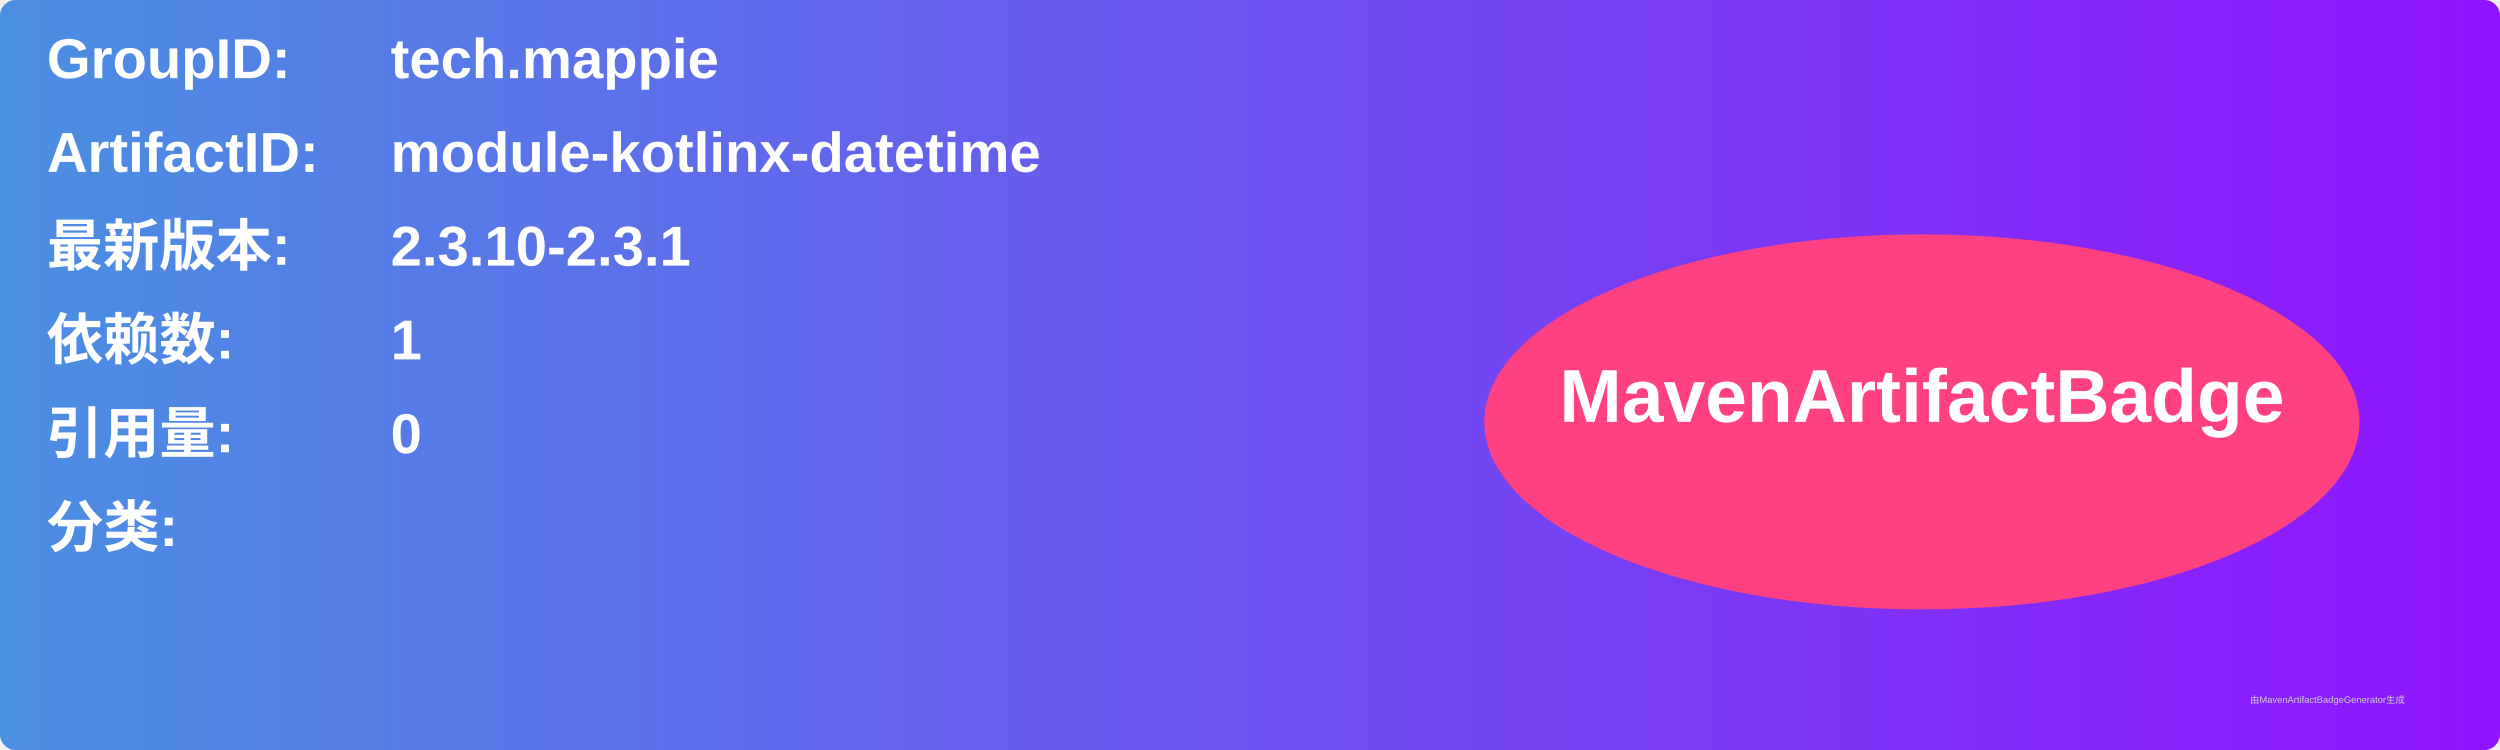
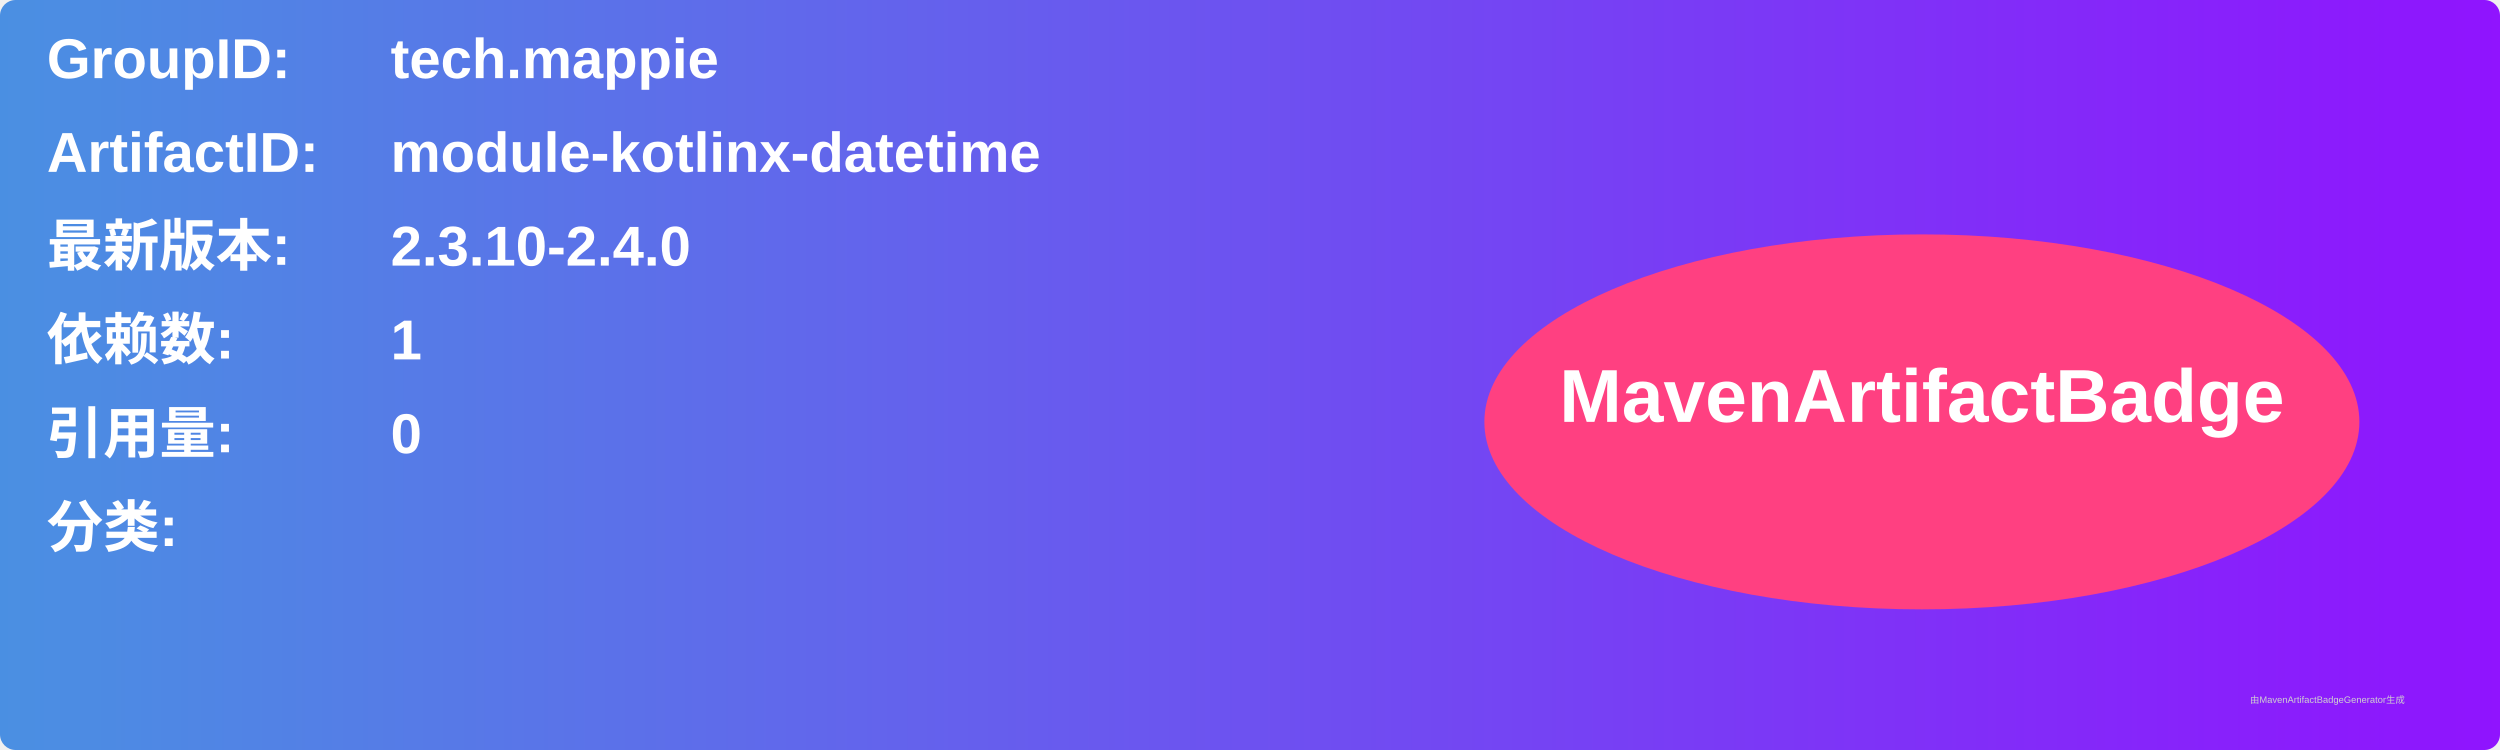
<svg xmlns="http://www.w3.org/2000/svg" width="800" height="240" viewBox="0 0 800 240">
  <linearGradient id="grad" x1="0%" y1="0%" x2="100%" y2="0%">
    <stop offset="0%" stop-color="#4a90e2" />
    <stop offset="100%" stop-color="#9013fe" />
  </linearGradient>
  <rect width="100%" height="100%" rx="5" ry="5" fill="url(#grad)" />
  <g transform="translate(15, 15)">
    <text x="0" y="10" font-family="Arial" font-size="18" fill="white" font-weight="bold" width="260">GroupID:</text>
    <text x="110" y="10" font-family="Arial" font-size="18" fill="white" font-weight="bold" width="460">tech.mappie</text>
    <text x="0" y="40" font-family="Arial" font-size="18" fill="white" font-weight="bold" width="260">ArtifactID:</text>
    <text x="110" y="40" font-family="Arial" font-size="18" fill="white" font-weight="bold" width="460">module-kotlinx-datetime</text>
    <text x="0" y="70" font-family="Arial" font-size="18" fill="white" font-weight="bold">最新版本:</text>
    <text x="110" y="70" font-family="Arial" font-size="18" fill="white" font-weight="bold">
-       <tspan font-weight="bold">2.3.10-2.3.1</tspan>
+       <tspan font-weight="bold">2.3.10-2.4.0</tspan>
    </text>
    <text x="0" y="100" font-family="Arial" font-size="18" fill="white" font-weight="bold">依赖数: </text>
    <text x="110" y="100" font-family="Arial" font-size="18" fill="white">
      <tspan font-weight="bold">1</tspan>
    </text>
    <text x="0" y="130" font-family="Arial" font-size="18" fill="white" font-weight="bold">引用量: </text>
    <text x="110" y="130" font-family="Arial" font-size="18" fill="white">
      <tspan font-weight="bold">0</tspan>
    </text>
    <text x="0" y="160" font-family="Arial" font-size="18" fill="white" font-weight="bold">分类:</text>
    <text x="10" y="190" font-family="Arial" font-size="10" fill="white">
      <tspan font-weight="bold" />
    </text>
    <ellipse cx="600" cy="120" rx="140" ry="60" fill="#ff4081" />
    <text x="600" y="120" text-anchor="middle" font-family="Arial" font-size="24" fill="white" font-weight="bold">MavenArtifactBadge</text>
  </g>
  <text x="720" y="225" font-family="Arial" font-size="3" fill="#d0d0d0">由MavenArtifactBadgeGenerator生成</text>
</svg>
